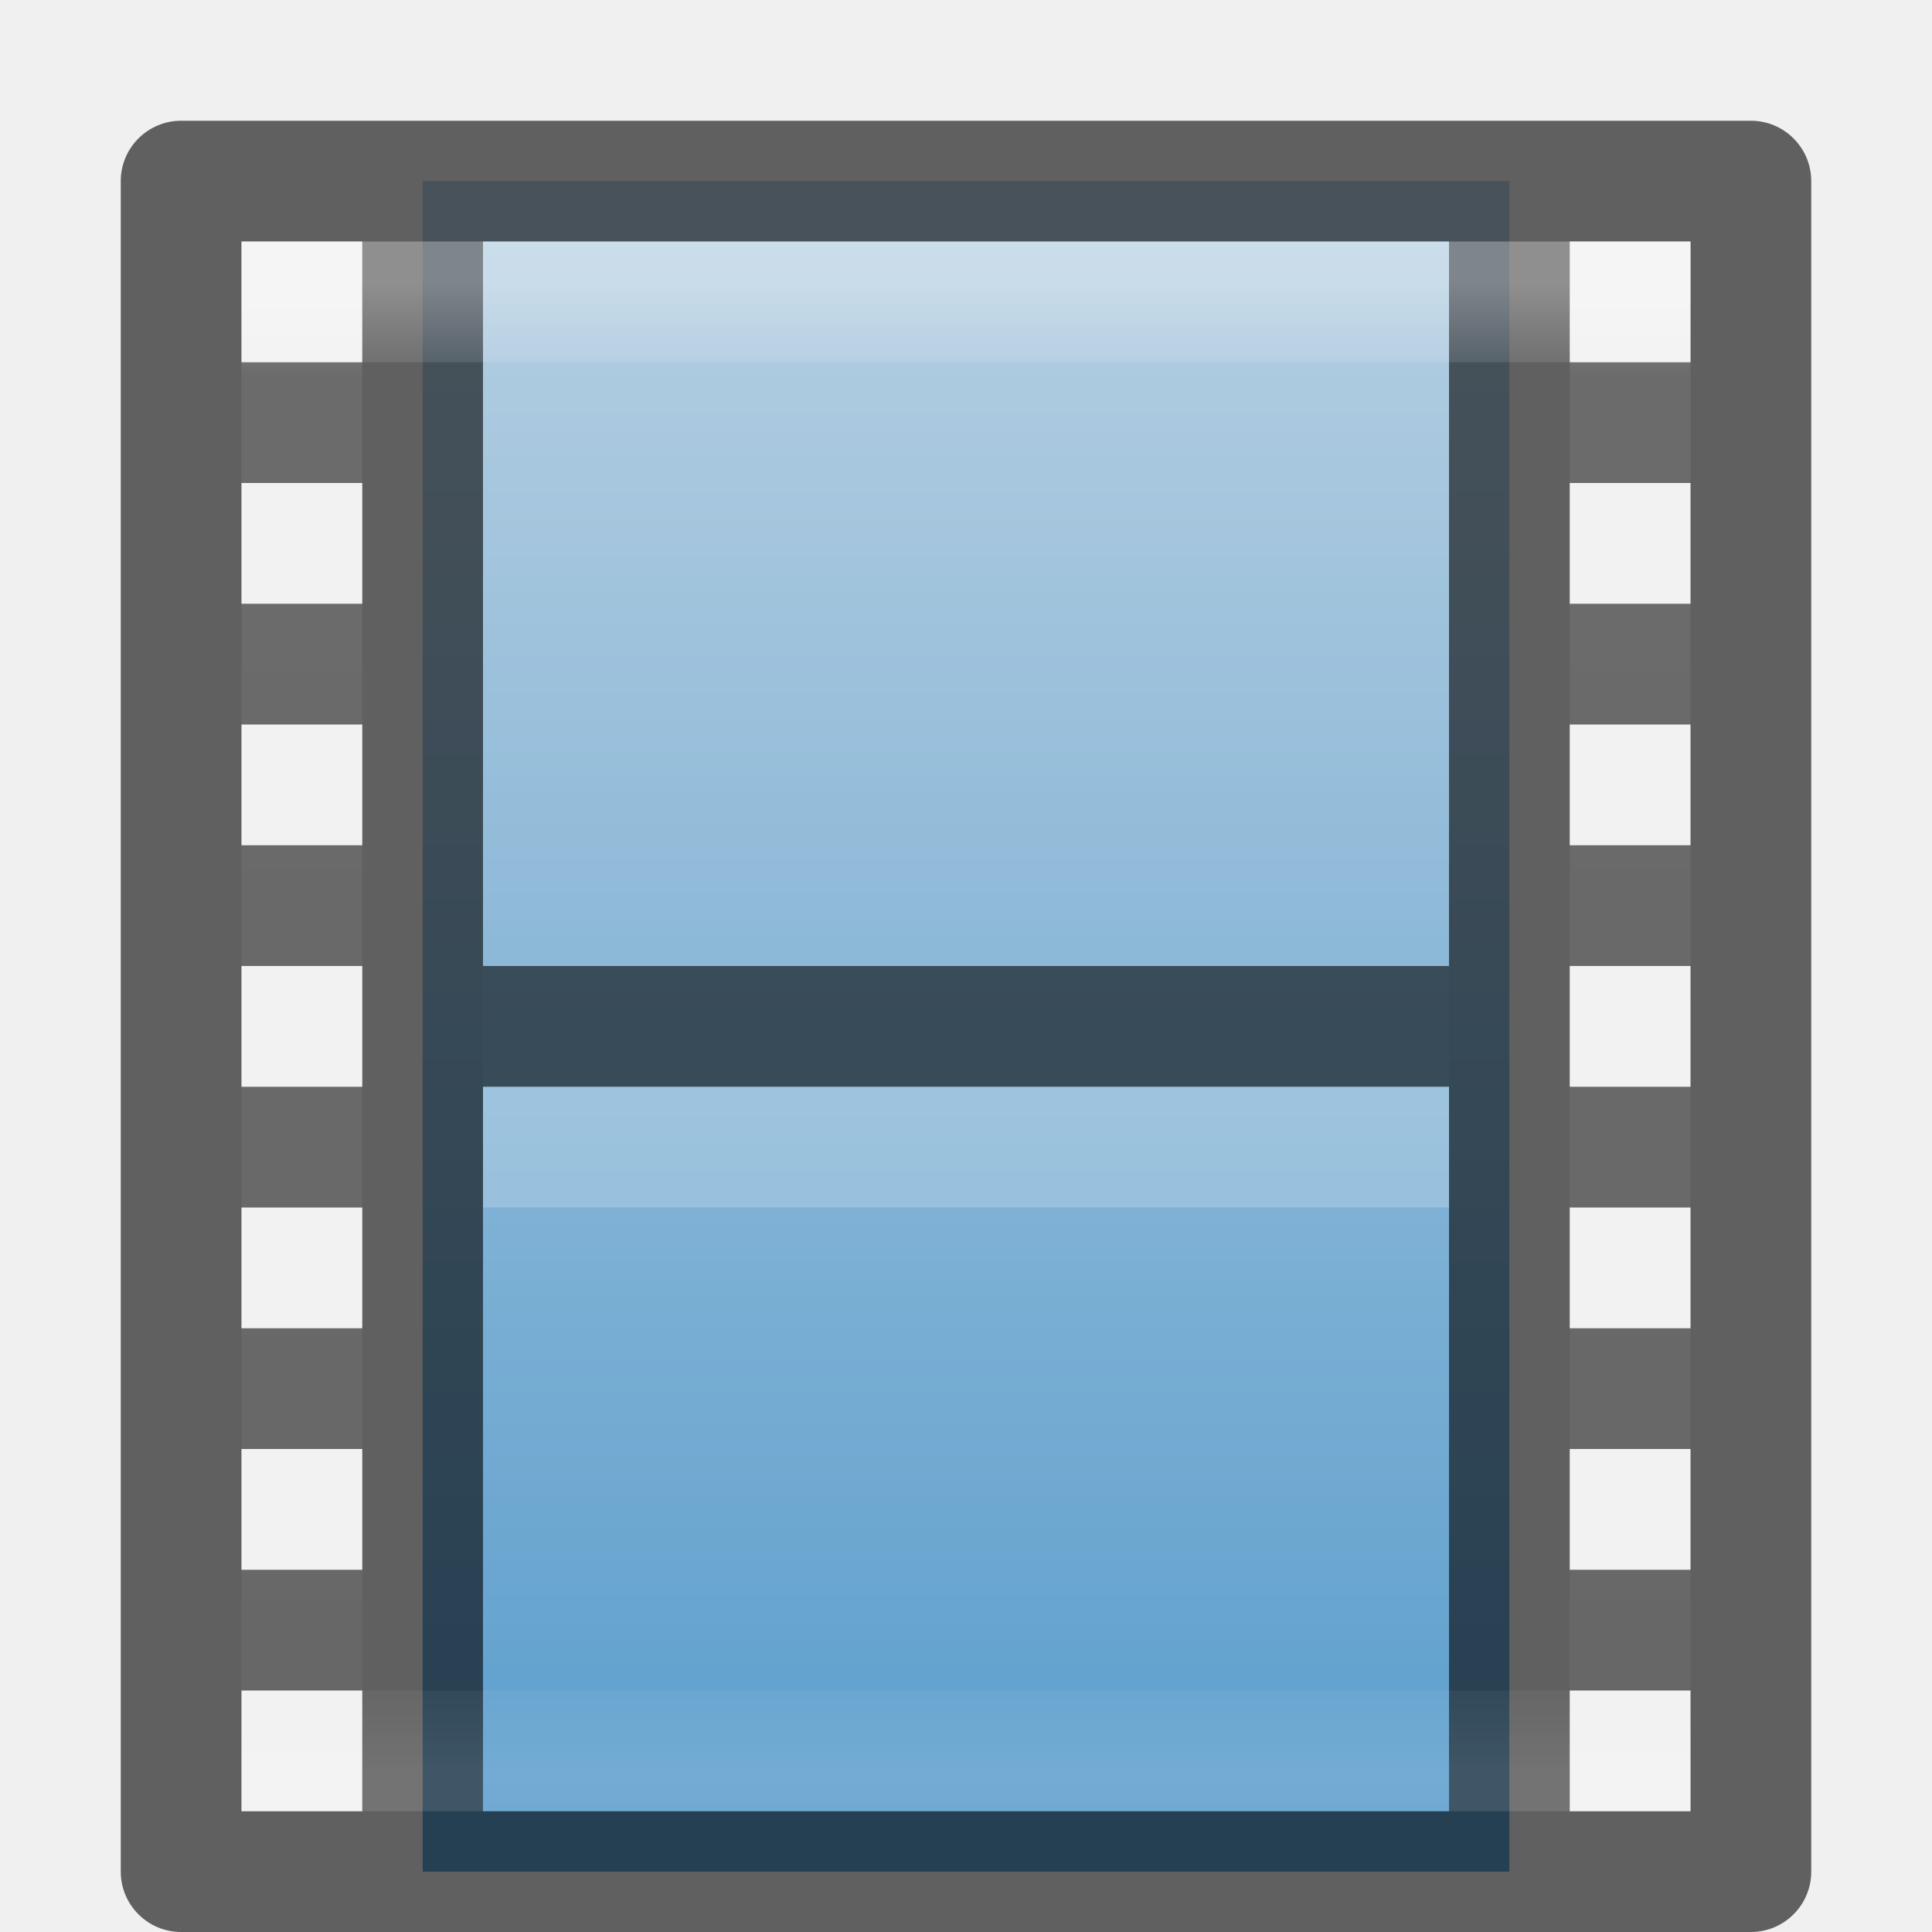
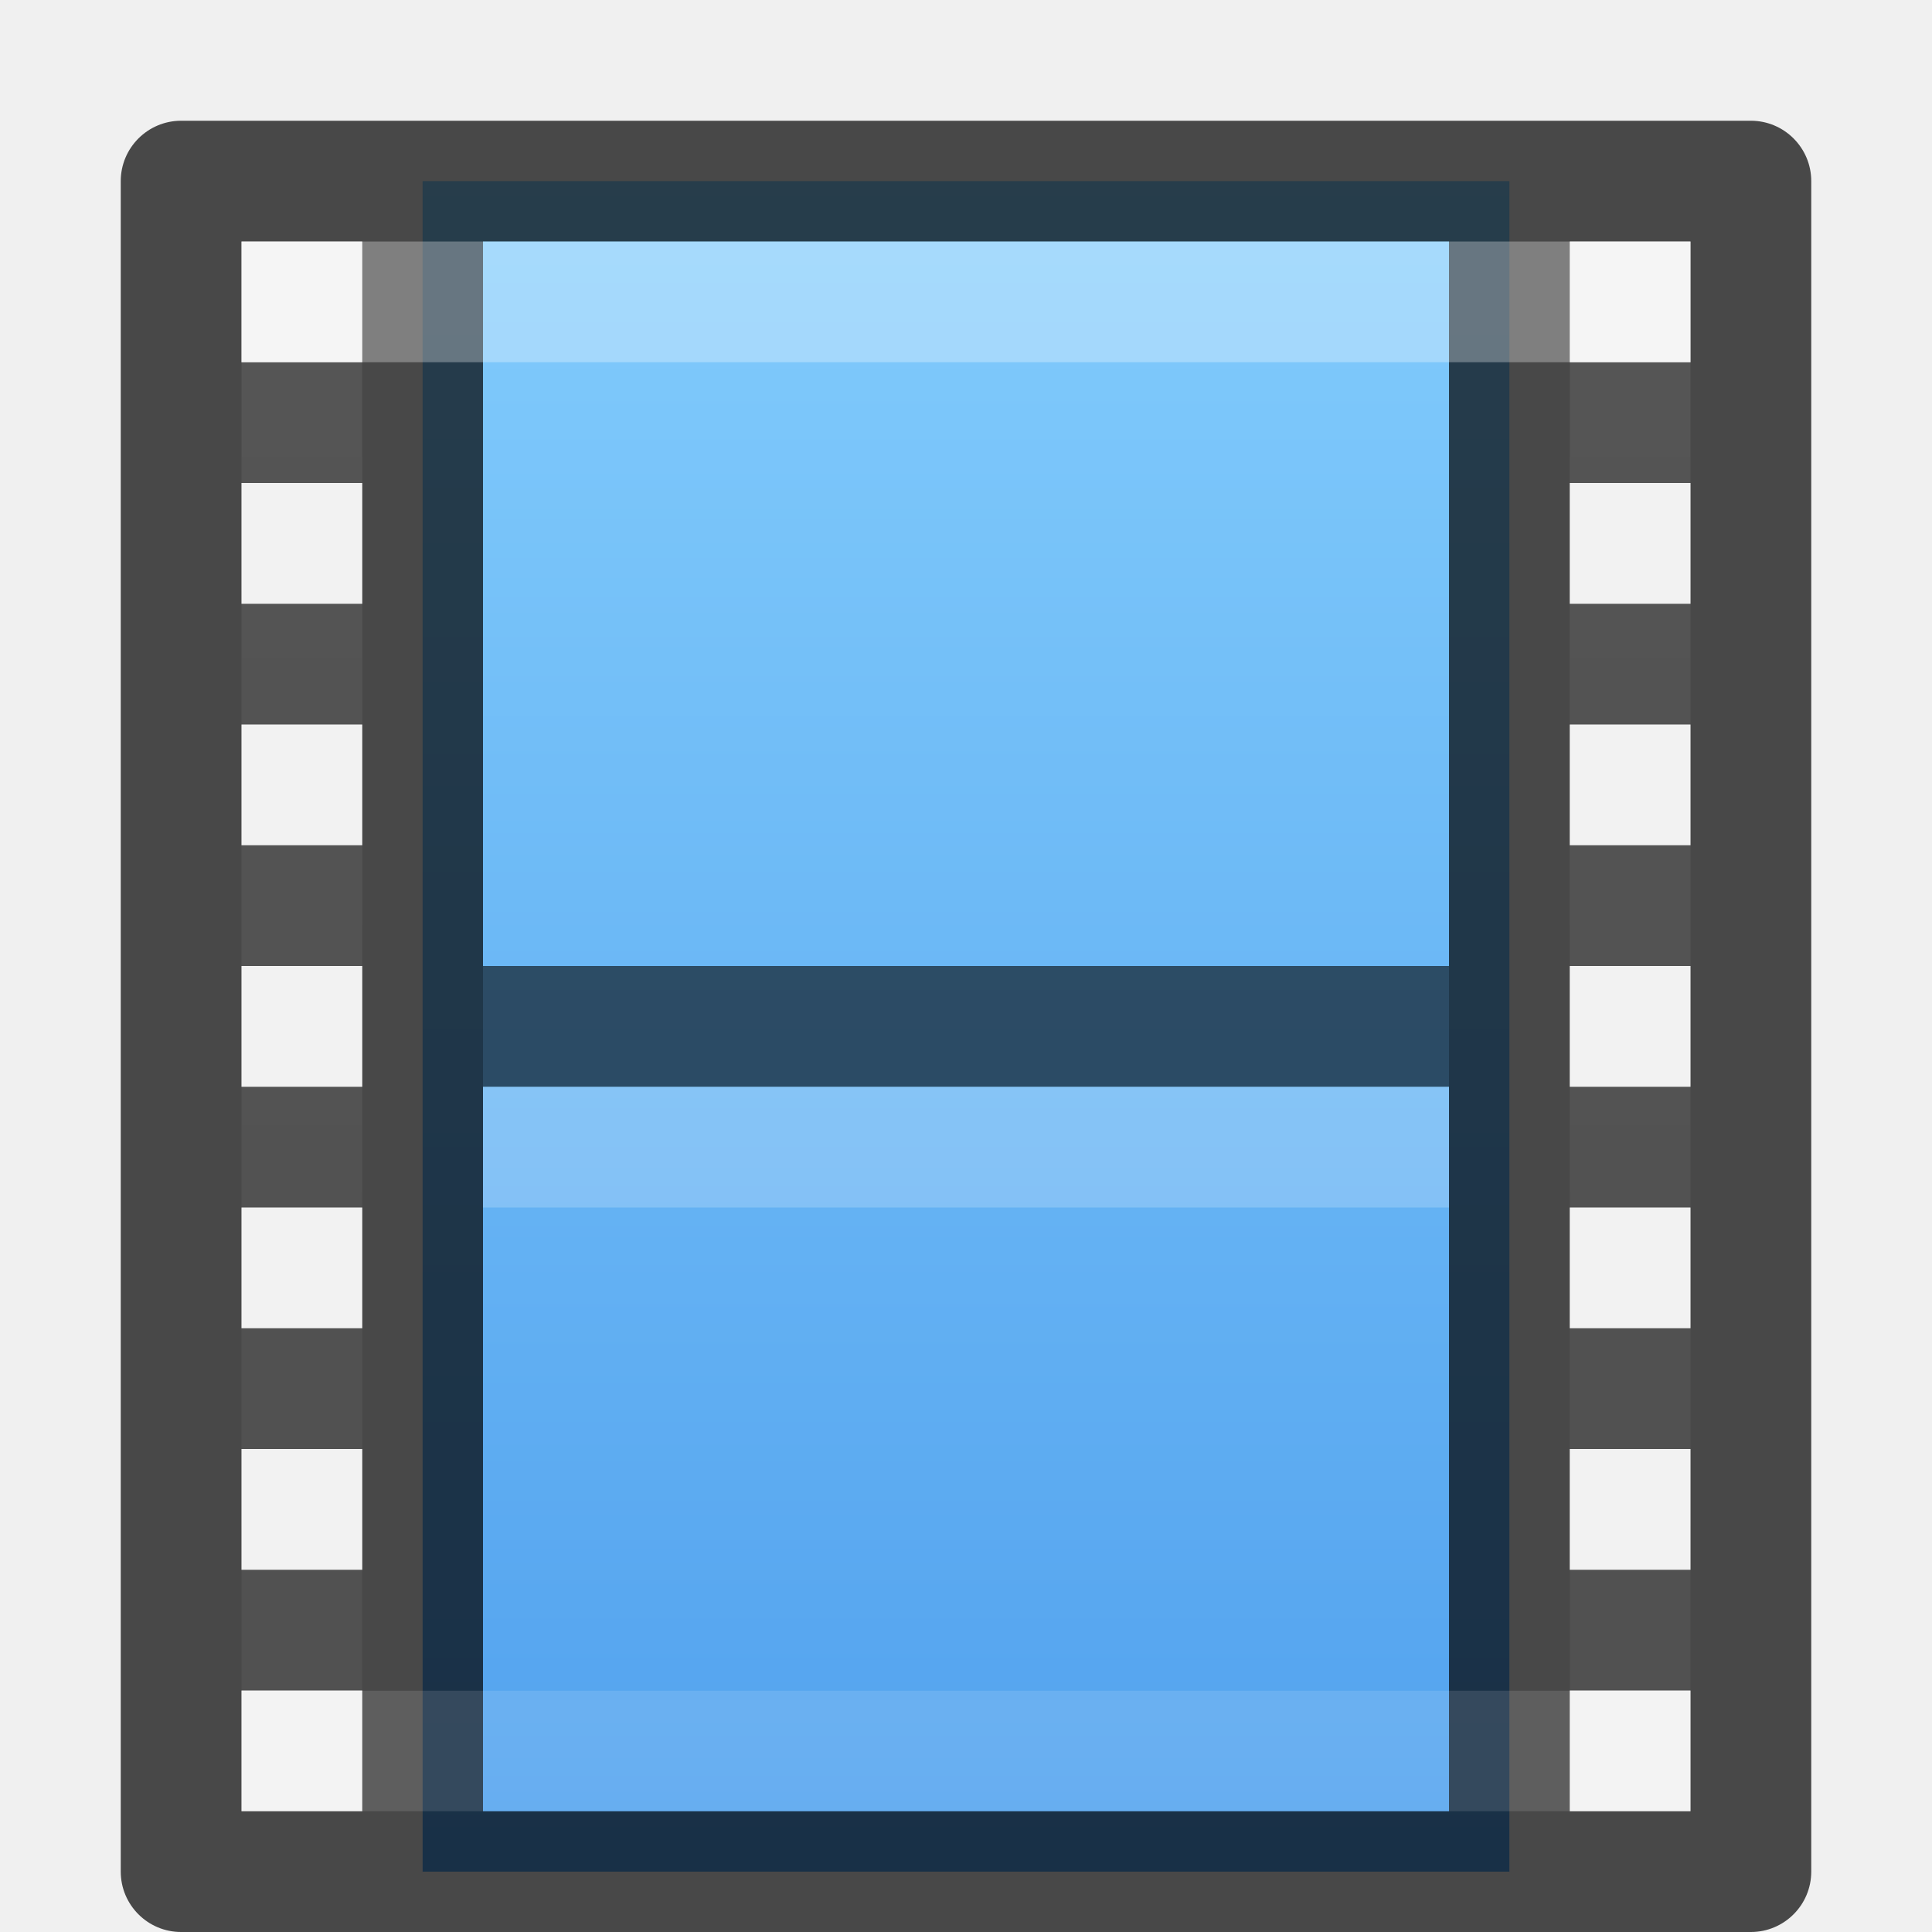
<svg xmlns="http://www.w3.org/2000/svg" xmlns:xlink="http://www.w3.org/1999/xlink" version="1.1" width="16" height="16" id="svg9767">
  <defs id="defs9769">
-     <linearGradient id="linearGradient4256">
-       <stop offset="0" style="stop-color:#90dbec;stop-opacity:1" id="stop4258" />
-       <stop offset="0.619" style="stop-color:#39bbef;stop-opacity:1" id="stop4260" />
-       <stop offset="1" style="stop-color:#1d7be6;stop-opacity:1" id="stop4262" />
-     </linearGradient>
-     <linearGradient x1="24" y1="5" x2="24" y2="43" id="linearGradient7191" xlink:href="#linearGradient3924-4-8" gradientUnits="userSpaceOnUse" gradientTransform="matrix(0.2972973,0,0,0.3243244,0.864861,0.7162101)" />
+     <linearGradient x1="24" y1="7.042" x2="24" y2="40.958" id="linearGradient7191" xlink:href="#linearGradient3924-4-8" gradientUnits="userSpaceOnUse" gradientTransform="matrix(0.2972973,0,0,0.3243244,0.864861,0.7162101)" />
    <linearGradient id="linearGradient3924-4-8">
      <stop id="stop3926-0-4" style="stop-color:#ffffff;stop-opacity:1" offset="0" />
-       <stop id="stop3928-6-8" style="stop-color:#ffffff;stop-opacity:0.235" offset="0.063" />
-       <stop id="stop3930-2-1" style="stop-color:#ffffff;stop-opacity:0.157" offset="0.951" />
+       <stop id="stop3928-6-8" style="stop-color:#ffffff;stop-opacity:0.235" offset="0" />
+       <stop id="stop3930-2-1" style="stop-color:#ffffff;stop-opacity:0.157" offset="1" />
      <stop id="stop3932-9-0" style="stop-color:#ffffff;stop-opacity:0.392" offset="1" />
    </linearGradient>
-     <linearGradient x1="13.696" y1="-4.348" x2="13.696" y2="21.4" id="linearGradient7196" xlink:href="#linearGradient4256" gradientUnits="userSpaceOnUse" gradientTransform="matrix(0.7265099,0,0,0.6602564,-0.9502187,0.8708201)" />
-     <linearGradient id="linearGradient4632-0-6-4-6-7">
-       <stop id="stop4634-4-4-7-1-8" style="stop-color:#b4cee1;stop-opacity:1" offset="0" />
-       <stop id="stop4636-3-1-5-7-5" style="stop-color:#5d9fcd;stop-opacity:1" offset="1" />
+     <linearGradient id="linearGradient895">
+       <stop offset="0" style="stop-color:#8cd5ff;stop-opacity:1" id="stop891" />
+       <stop offset="1" style="stop-color:#3689e6;stop-opacity:1" id="stop893" />
    </linearGradient>
-     <linearGradient x1="5.66" y1="18.3" x2="5.66" y2="1" id="linearGradient7198" xlink:href="#linearGradient3707-319-631-407-324-616-674-812-821-107-178-392-400" gradientUnits="userSpaceOnUse" gradientTransform="matrix(0.924473,0,0,0.8476839,-0.8516087,0.4114401)" />
-     <linearGradient id="linearGradient3707-319-631-407-324-616-674-812-821-107-178-392-400">
-       <stop id="stop5440" style="stop-color:#272727;stop-opacity:1" offset="0" />
-       <stop id="stop5442" style="stop-color:#454545;stop-opacity:1" offset="1" />
-     </linearGradient>
-     <linearGradient id="linearGradient2867-449-88-871-390-598-476-591-434-148-57-177-641-289-620-227-114-444-680-744">
-       <stop id="stop5430" style="stop-color:#5f5f5f;stop-opacity:1" offset="0" />
-       <stop id="stop5432" style="stop-color:#4f4f4f;stop-opacity:1" offset="0.262" />
-       <stop id="stop5434" style="stop-color:#3b3b3b;stop-opacity:1" offset="0.705" />
-       <stop id="stop5436" style="stop-color:#2b2b2b;stop-opacity:1" offset="1" />
-     </linearGradient>
-     <radialGradient cx="7.496" cy="8.45" r="20" fx="7.496" fy="8.45" id="radialGradient9763" xlink:href="#linearGradient2867-449-88-871-390-598-476-591-434-148-57-177-641-289-620-227-114-444-680-744" gradientUnits="userSpaceOnUse" gradientTransform="matrix(0,0.8389195,-0.8240858,-1.5456099e-8,14.96337,-4.57916)" />
-     <linearGradient x1="24" y1="44" x2="24" y2="3.899" id="linearGradient9765" xlink:href="#linearGradient3707-319-631-407-324-616-674-812-821-107-178-392-400" gradientUnits="userSpaceOnUse" gradientTransform="matrix(0.3333334,0,0,0.3589744,1.2664795e-6,-0.1153799)" />
-     <radialGradient cx="5.78" cy="8.45" r="20" fx="5.78" fy="8.45" id="radialGradient3119" xlink:href="#linearGradient2867-449-88-871-390-598-476-591-434-148-57-177-3-8" gradientUnits="userSpaceOnUse" gradientTransform="matrix(0,0.8989257,-0.9509562,-1.6561642e-8,26.40828,-13.6757)" />
-     <linearGradient id="linearGradient2867-449-88-871-390-598-476-591-434-148-57-177-3-8">
-       <stop id="stop3750-8-9" style="stop-color:#90dbec;stop-opacity:1" offset="0" />
-       <stop id="stop3752-3-2" style="stop-color:#55c1ec;stop-opacity:1" offset="0.262" />
-       <stop id="stop3754-7-2" style="stop-color:#3689e6;stop-opacity:1" offset="0.705" />
-       <stop id="stop3756-9-3" style="stop-color:#2b63a0;stop-opacity:1" offset="1" />
-     </linearGradient>
-     <linearGradient x1="24" y1="44" x2="24" y2="3.899" id="linearGradient3121" xlink:href="#linearGradient3707-319-631-407-324-3-8" gradientUnits="userSpaceOnUse" gradientTransform="matrix(0.3846511,0,0,0.3846511,9.141256,-8.892643)" />
-     <linearGradient id="linearGradient3707-319-631-407-324-3-8">
-       <stop id="stop3760-7-3" style="stop-color:#185f9a;stop-opacity:1" offset="0" />
-       <stop id="stop3762-8-4" style="stop-color:#599ec9;stop-opacity:1" offset="1" />
-     </linearGradient>
-     <linearGradient x1="8.21" y1="15.338" x2="50.469" y2="15.338" id="linearGradient4243-4" xlink:href="#linearGradient2867-449-88-871-390-598-476-591-434-148-57-177-3-8" gradientUnits="userSpaceOnUse" gradientTransform="matrix(0,0.3786121,-0.3526095,0,68.40832,-43.60823)" />
-     <radialGradient cx="5.78" cy="8.45" r="20" fx="5.78" fy="8.45" id="radialGradient3119-4" xlink:href="#linearGradient2867-449-88-871-390-598-476-591-434-148-57-177-3-8" gradientUnits="userSpaceOnUse" gradientTransform="matrix(0,0.8989257,-0.9509562,-1.6561642e-8,16.0354,-6.014685)" />
-     <linearGradient x1="24" y1="44" x2="24" y2="3.899" id="linearGradient3121-0" xlink:href="#linearGradient3707-319-631-407-324-3-8" gradientUnits="userSpaceOnUse" gradientTransform="matrix(0.3846511,0,0,0.3846511,-1.231625,-1.231626)" />
-     <linearGradient x1="71.204" y1="6.238" x2="71.204" y2="44.341" id="linearGradient3071" xlink:href="#linearGradient4011" gradientUnits="userSpaceOnUse" gradientTransform="matrix(0.3513514,0,0,0.3513514,-17.20367,-0.9093001)" />
-     <linearGradient id="linearGradient4011">
-       <stop id="stop4013" style="stop-color:#ffffff;stop-opacity:1" offset="0" />
-       <stop id="stop4015" style="stop-color:#ffffff;stop-opacity:0.235" offset="0.508" />
-       <stop id="stop4017" style="stop-color:#ffffff;stop-opacity:0.157" offset="0.835" />
-       <stop id="stop4019" style="stop-color:#ffffff;stop-opacity:0.392" offset="1" />
-     </linearGradient>
-     <linearGradient x1="7.856" y1="15.856" x2="7.856" y2="-0.122" id="linearGradient4037-4" xlink:href="#linearGradient3707-319-631-407-324-3-8" gradientUnits="userSpaceOnUse" gradientTransform="translate(0,1.155436)" />
-     <linearGradient x1="84.309" y1="20.724" x2="84.309" y2="42.924" id="linearGradient10262-3-8" xlink:href="#linearGradient4632-0-6-4-6-7" gradientUnits="userSpaceOnUse" gradientTransform="matrix(0.3333333,0,0,0.3414856,-8.078285,-2.893257)" />
-     <linearGradient x1="124.448" y1="45.466" x2="124.448" y2="21.175" id="linearGradient10264-3-5" xlink:href="#linearGradient4640-4-4-9-4-9" gradientUnits="userSpaceOnUse" gradientTransform="matrix(0.3332073,0,0,0.3419481,-25.99312,-2.948558)" />
-     <linearGradient id="linearGradient4640-4-4-9-4-9">
-       <stop id="stop4642-36-1-8-1-0" style="stop-color:#567991;stop-opacity:1" offset="0" />
-       <stop id="stop4644-9-1-3-1-9" style="stop-color:#7a9ab1;stop-opacity:1" offset="1" />
-     </linearGradient>
-     <linearGradient xlink:href="#linearGradient4632-0-6-4-6-7" id="linearGradient4190" x1="8" y1="2" x2="8" y2="15" gradientUnits="userSpaceOnUse" />
+     <linearGradient gradientUnits="userSpaceOnUse" y2="40.669" x2="12" y1="5.369" x1="12" id="linearGradient889" xlink:href="#linearGradient895" gradientTransform="matrix(0.6923077,0,0,0.7,-0.3077051,-5.149978)" />
  </defs>
-   <path style="display:inline;opacity:1;fill:url(#linearGradient4190);fill-opacity:1;stroke:none;stroke-width:1;stroke-linecap:butt;stroke-linejoin:miter;stroke-miterlimit:4;stroke-dasharray:none;stroke-dashoffset:0;stroke-opacity:0.601" d="m 12.5,1.5 -9,0 0,14 9,0 z" id="rect3457" />
-   <path style="color:#000000;font-style:normal;font-variant:normal;font-weight:normal;font-stretch:normal;font-size:medium;line-height:normal;font-family:sans-serif;text-indent:0;text-align:start;text-decoration:none;text-decoration-line:none;text-decoration-style:solid;text-decoration-color:#000000;letter-spacing:normal;word-spacing:normal;text-transform:none;direction:ltr;block-progression:tb;writing-mode:lr-tb;baseline-shift:baseline;text-anchor:start;white-space:normal;clip-rule:nonzero;display:inline;overflow:visible;visibility:visible;opacity:0.6;isolation:auto;mix-blend-mode:normal;color-interpolation:sRGB;color-interpolation-filters:linearRGB;solid-color:#000000;solid-opacity:1;fill:#000000;fill-opacity:1;fill-rule:nonzero;stroke:none;stroke-width:1;stroke-linecap:round;stroke-linejoin:round;stroke-miterlimit:4;stroke-dasharray:none;stroke-dashoffset:0;stroke-opacity:1;marker:none;color-rendering:auto;image-rendering:auto;shape-rendering:auto;text-rendering:auto;enable-background:accumulate" d="M 1.5 1 C 1.224 1 1 1.224 1 1.5 L 1 15.5 C 1 15.776 1.224 16 1.5 16 L 3 16 L 13 16 L 14.5 16 C 14.776 16 15 15.776 15 15.5 L 15 1.5 C 15 1.224 14.776 1 14.5 1 L 13 1 L 3 1 L 1.5 1 z M 2 2 L 3 2 L 3 3 L 2 3 L 2 2 z M 4 2 L 12 2 L 12 15 L 4 15 L 4 2 z M 13 2 L 14 2 L 14 3 L 13 3 L 13 2 z M 2 4 L 3 4 L 3 5 L 2 5 L 2 4 z M 13 4 L 14 4 L 14 5 L 13 5 L 13 4 z M 2 6 L 3 6 L 3 7 L 2 7 L 2 6 z M 13 6 L 14 6 L 14 7 L 13 7 L 13 6 z M 2 8 L 3 8 L 3 9 L 2 9 L 2 8 z M 13 8 L 14 8 L 14 9 L 13 9 L 13 8 z M 2 10 L 3 10 L 3 11 L 2 11 L 2 10 z M 13 10 L 14 10 L 14 11 L 13 11 L 13 10 z M 2 12 L 3 12 L 3 13 L 2 13 L 2 12 z M 13 12 L 14 12 L 14 13 L 13 13 L 13 12 z M 2 14 L 3 14 L 3 15 L 2 15 L 2 14 z M 13 14 L 14 14 L 14 15 L 13 15 L 13 14 z " id="rect5505-21" />
+   <rect style="display:inline;opacity:1;fill:url(#linearGradient889);fill-opacity:1;stroke:none;stroke-width:1;stroke-linecap:butt;stroke-linejoin:miter;stroke-miterlimit:4;stroke-dasharray:none;stroke-dashoffset:0;stroke-opacity:0.831" id="rect3457-8" y="1.5" x="3.5" ry="0" rx="0" height="14" width="9" />
+   <path style="color:#000000;font-style:normal;font-variant:normal;font-weight:normal;font-stretch:normal;font-size:medium;line-height:normal;font-family:sans-serif;text-indent:0;text-align:start;text-decoration:none;text-decoration-line:none;text-decoration-style:solid;text-decoration-color:#000000;letter-spacing:normal;word-spacing:normal;text-transform:none;direction:ltr;block-progression:tb;writing-mode:lr-tb;baseline-shift:baseline;text-anchor:start;white-space:normal;clip-rule:nonzero;display:inline;overflow:visible;visibility:visible;opacity:0.7;isolation:auto;mix-blend-mode:normal;color-interpolation:sRGB;color-interpolation-filters:linearRGB;solid-color:#000000;solid-opacity:1;fill:#000000;fill-opacity:1;fill-rule:nonzero;stroke:none;stroke-width:1;stroke-linecap:round;stroke-linejoin:round;stroke-miterlimit:4;stroke-dasharray:none;stroke-dashoffset:0;stroke-opacity:1;marker:none;color-rendering:auto;image-rendering:auto;shape-rendering:auto;text-rendering:auto;enable-background:accumulate" d="M 1.5 1 C 1.224 1 1 1.224 1 1.5 L 1 15.5 C 1 15.776 1.224 16 1.5 16 L 3 16 L 13 16 L 14.5 16 C 14.776 16 15 15.776 15 15.5 L 15 1.5 C 15 1.224 14.776 1 14.5 1 L 13 1 L 3 1 L 1.5 1 z M 2 2 L 3 2 L 3 3 L 2 3 L 2 2 z M 4 2 L 12 2 L 12 15 L 4 15 L 4 2 z M 13 2 L 14 2 L 14 3 L 13 3 L 13 2 z M 2 4 L 3 4 L 3 5 L 2 5 L 2 4 z M 13 4 L 14 4 L 14 5 L 13 5 L 13 4 z M 2 6 L 3 6 L 3 7 L 2 7 L 2 6 z M 13 6 L 14 6 L 14 7 L 13 7 L 13 6 z M 2 8 L 3 8 L 3 9 L 2 9 L 2 8 z M 13 8 L 14 8 L 14 9 L 13 9 L 13 8 z M 2 10 L 3 10 L 3 11 L 2 11 L 2 10 z M 13 10 L 14 10 L 14 11 L 13 11 L 13 10 z M 2 12 L 3 12 L 3 13 L 2 13 L 2 12 z M 13 12 L 14 12 L 14 13 L 13 13 L 13 12 z M 2 14 L 3 14 L 3 15 L 2 15 L 2 14 z M 13 14 L 14 14 L 14 15 L 13 15 L 13 14 z " id="rect5505-21" />
  <path style="display:block;overflow:visible;visibility:visible;fill:none;stroke:#000000;stroke-width:1;stroke-linecap:square;stroke-linejoin:round;stroke-miterlimit:4;stroke-dasharray:none;stroke-dashoffset:0;stroke-opacity:0.588;marker:none" id="path4320" d="m 4.5,8.5 c 2.333,0 4.667,0 7,0" />
  <path style="display:block;overflow:visible;visibility:visible;opacity:0.2;fill:none;stroke:#ffffff;stroke-width:1;stroke-linecap:square;stroke-linejoin:round;stroke-miterlimit:4;stroke-dasharray:none;stroke-dashoffset:0;stroke-opacity:1;marker:none" id="path4820" d="m 4.5,9.5 c 2.333,0 4.667,0 7,0" />
  <rect style="opacity:0.3;fill:none;stroke:url(#linearGradient7191);stroke-width:1;stroke-linecap:round;stroke-linejoin:miter;stroke-miterlimit:4;stroke-dasharray:none;stroke-dashoffset:0;stroke-opacity:1" id="rect6741-0-3" y="2.5" x="2.5" height="12" width="11" />
  <path id="path4249" d="M 2,2 3,2 3,3 2,3 Z m 11,0 1,0 0,1 -1,0 z M 2,4 3,4 3,5 2,5 Z m 11,0 1,0 0,1 -1,0 z M 2,6 3,6 3,7 2,7 Z m 11,0 1,0 0,1 -1,0 z M 2,8 3,8 3,9 2,9 Z m 11,0 1,0 0,1 -1,0 z m -11,2 1,0 0,1 -1,0 z m 11,0 1,0 0,1 -1,0 z m -11,2 1,0 0,1 -1,0 z m 11,0 1,0 0,1 -1,0 z m -11,2 1,0 0,1 -1,0 z m 11,0 1,0 0,1 -1,0 z" style="color:#000000;font-style:normal;font-variant:normal;font-weight:normal;font-stretch:normal;font-size:medium;line-height:normal;font-family:sans-serif;text-indent:0;text-align:start;text-decoration:none;text-decoration-line:none;text-decoration-style:solid;text-decoration-color:#000000;letter-spacing:normal;word-spacing:normal;text-transform:none;direction:ltr;block-progression:tb;writing-mode:lr-tb;baseline-shift:baseline;text-anchor:start;white-space:normal;clip-rule:nonzero;display:inline;overflow:visible;visibility:visible;opacity:0.1;isolation:auto;mix-blend-mode:normal;color-interpolation:sRGB;color-interpolation-filters:linearRGB;solid-color:#000000;solid-opacity:1;fill:#ffffff;fill-opacity:1;fill-rule:nonzero;stroke:none;stroke-width:1;stroke-linecap:round;stroke-linejoin:round;stroke-miterlimit:4;stroke-dasharray:none;stroke-dashoffset:0;stroke-opacity:1;marker:none;color-rendering:auto;image-rendering:auto;shape-rendering:auto;text-rendering:auto;enable-background:accumulate" />
</svg>
